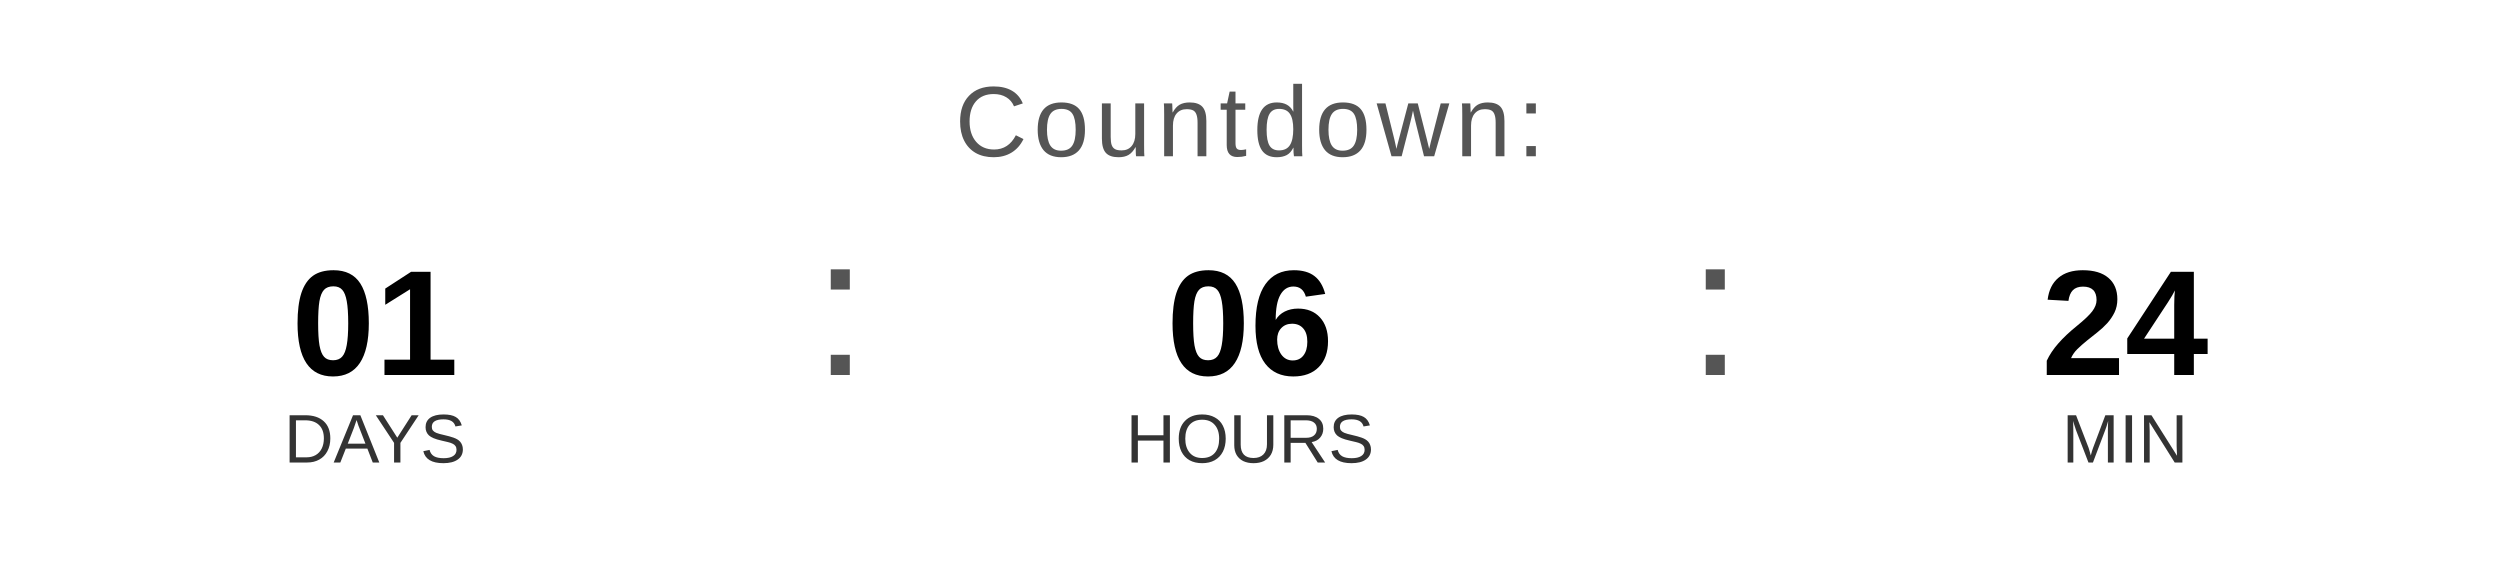
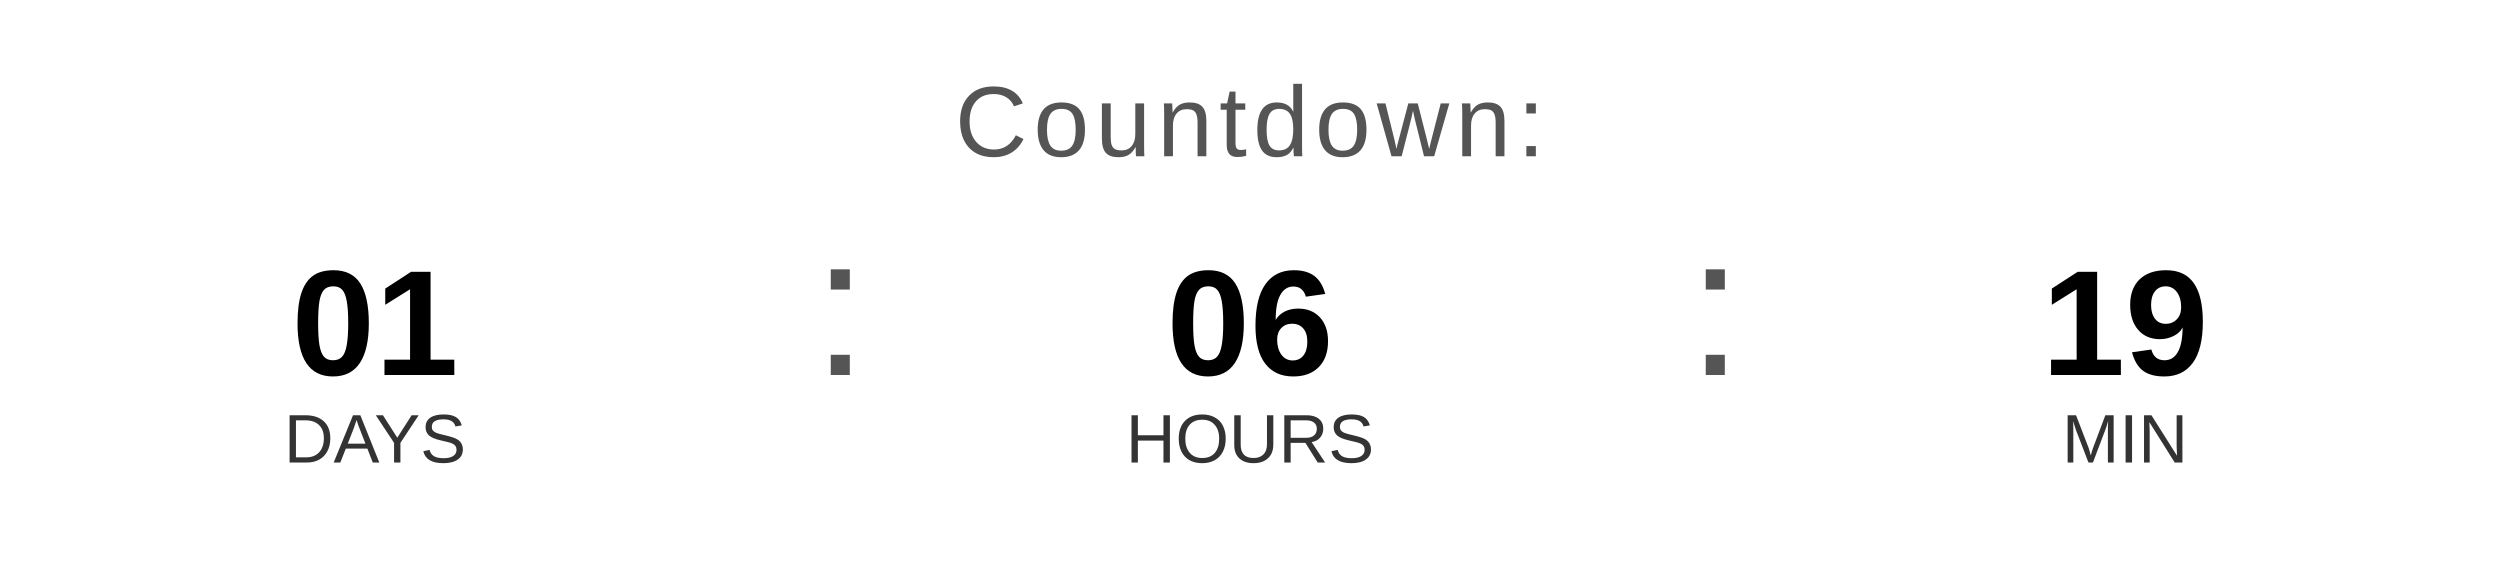
<svg xmlns="http://www.w3.org/2000/svg" width="400" height="90" viewBox="0 0 400 90">
  <text x="200" y="25" font-family="Arial, Helvetica, sans-serif" font-size="16" fill="#555555" text-anchor="middle" letter-spacing="1">
    Countdown:
  </text>
  <text x="60" y="60" font-family="Arial, Helvetica, sans-serif" font-size="24" font-weight="bold" fill="#000000" text-anchor="middle">01</text>
  <text x="60" y="74" font-family="Arial, Helvetica, sans-serif" font-size="11" fill="#333333" text-anchor="middle">DAYS</text>
  <text x="130" y="60" font-family="Arial, sans-serif" font-size="32" fill="#555555">:</text>
  <text x="200" y="60" font-family="Arial, Helvetica, sans-serif" font-size="24" font-weight="bold" fill="#000000" text-anchor="middle">06</text>
  <text x="200" y="74" font-family="Arial, Helvetica, sans-serif" font-size="11" fill="#333333" text-anchor="middle">HOURS</text>
  <text x="270" y="60" font-family="Arial, sans-serif" font-size="32" fill="#555555">:</text>
-   <text x="340" y="60" font-family="Arial, Helvetica, sans-serif" font-size="24" font-weight="bold" fill="#000000" text-anchor="middle">24</text>
+   <text x="340" y="60" font-family="Arial, Helvetica, sans-serif" font-size="24" font-weight="bold" fill="#000000" text-anchor="middle">19</text>
  <text x="340" y="74" font-family="Arial, Helvetica, sans-serif" font-size="11" fill="#333333" text-anchor="middle">MIN</text>
</svg>
